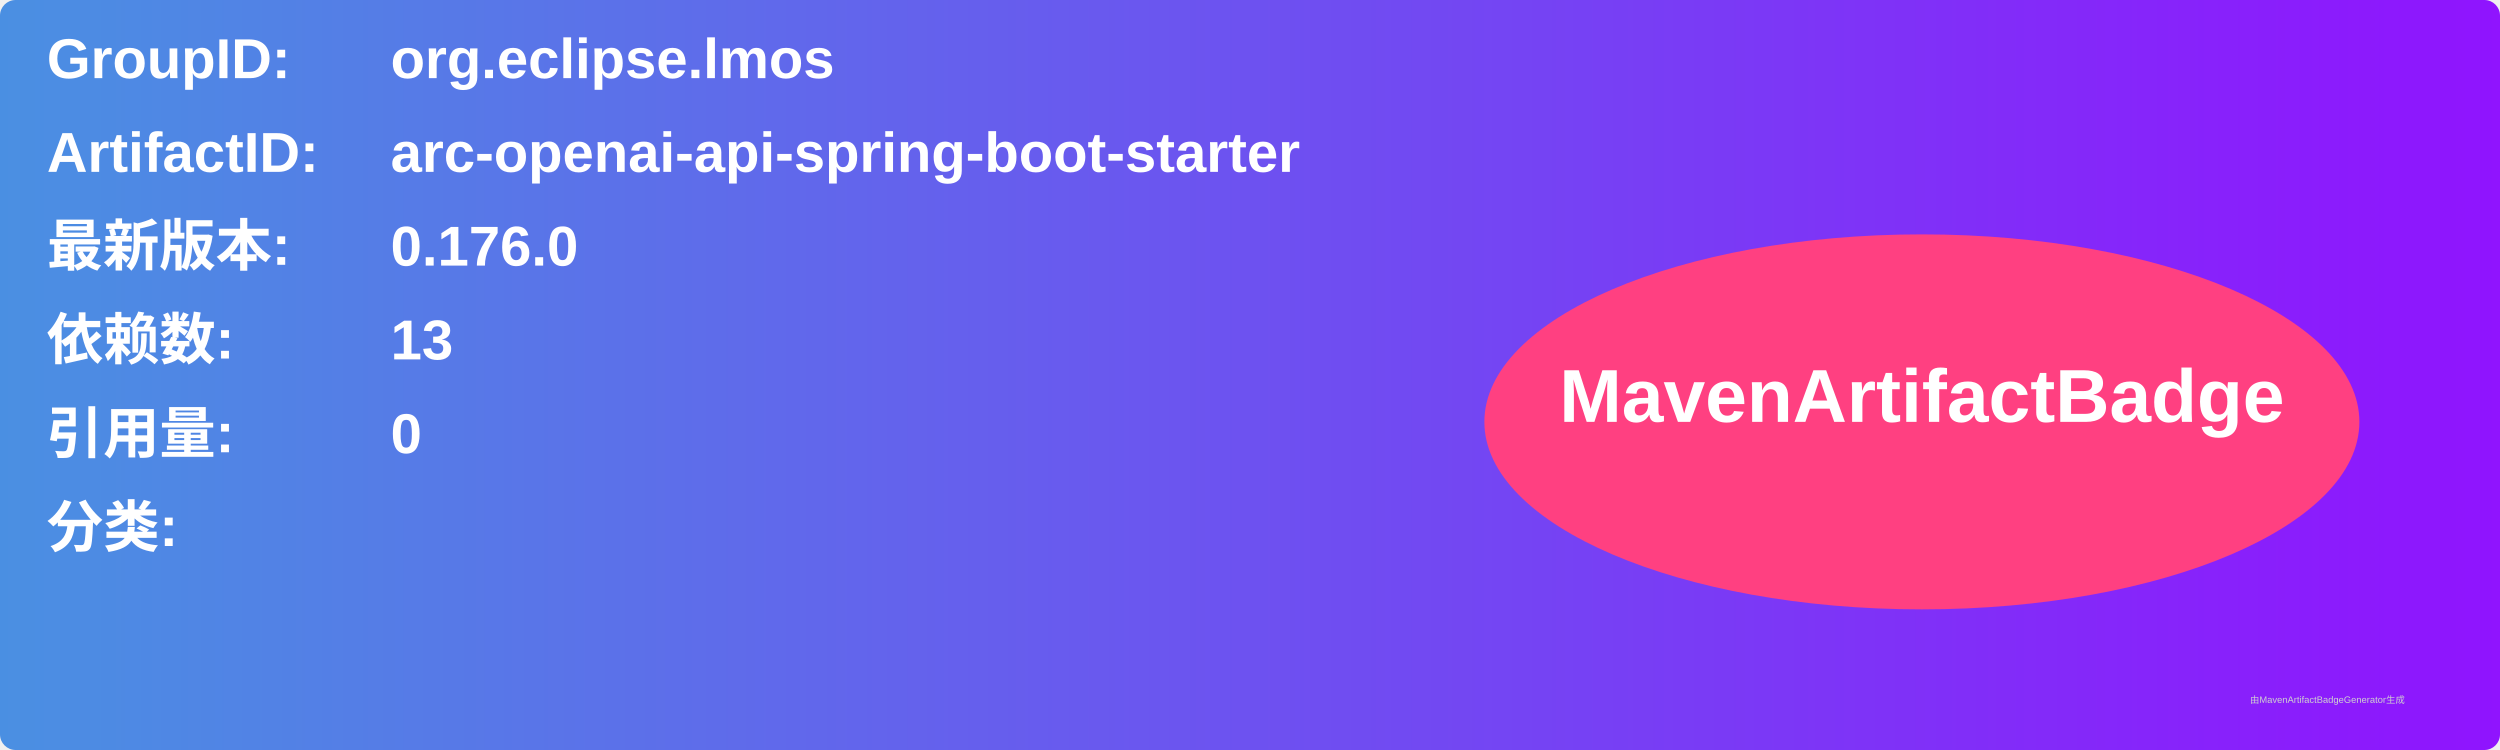
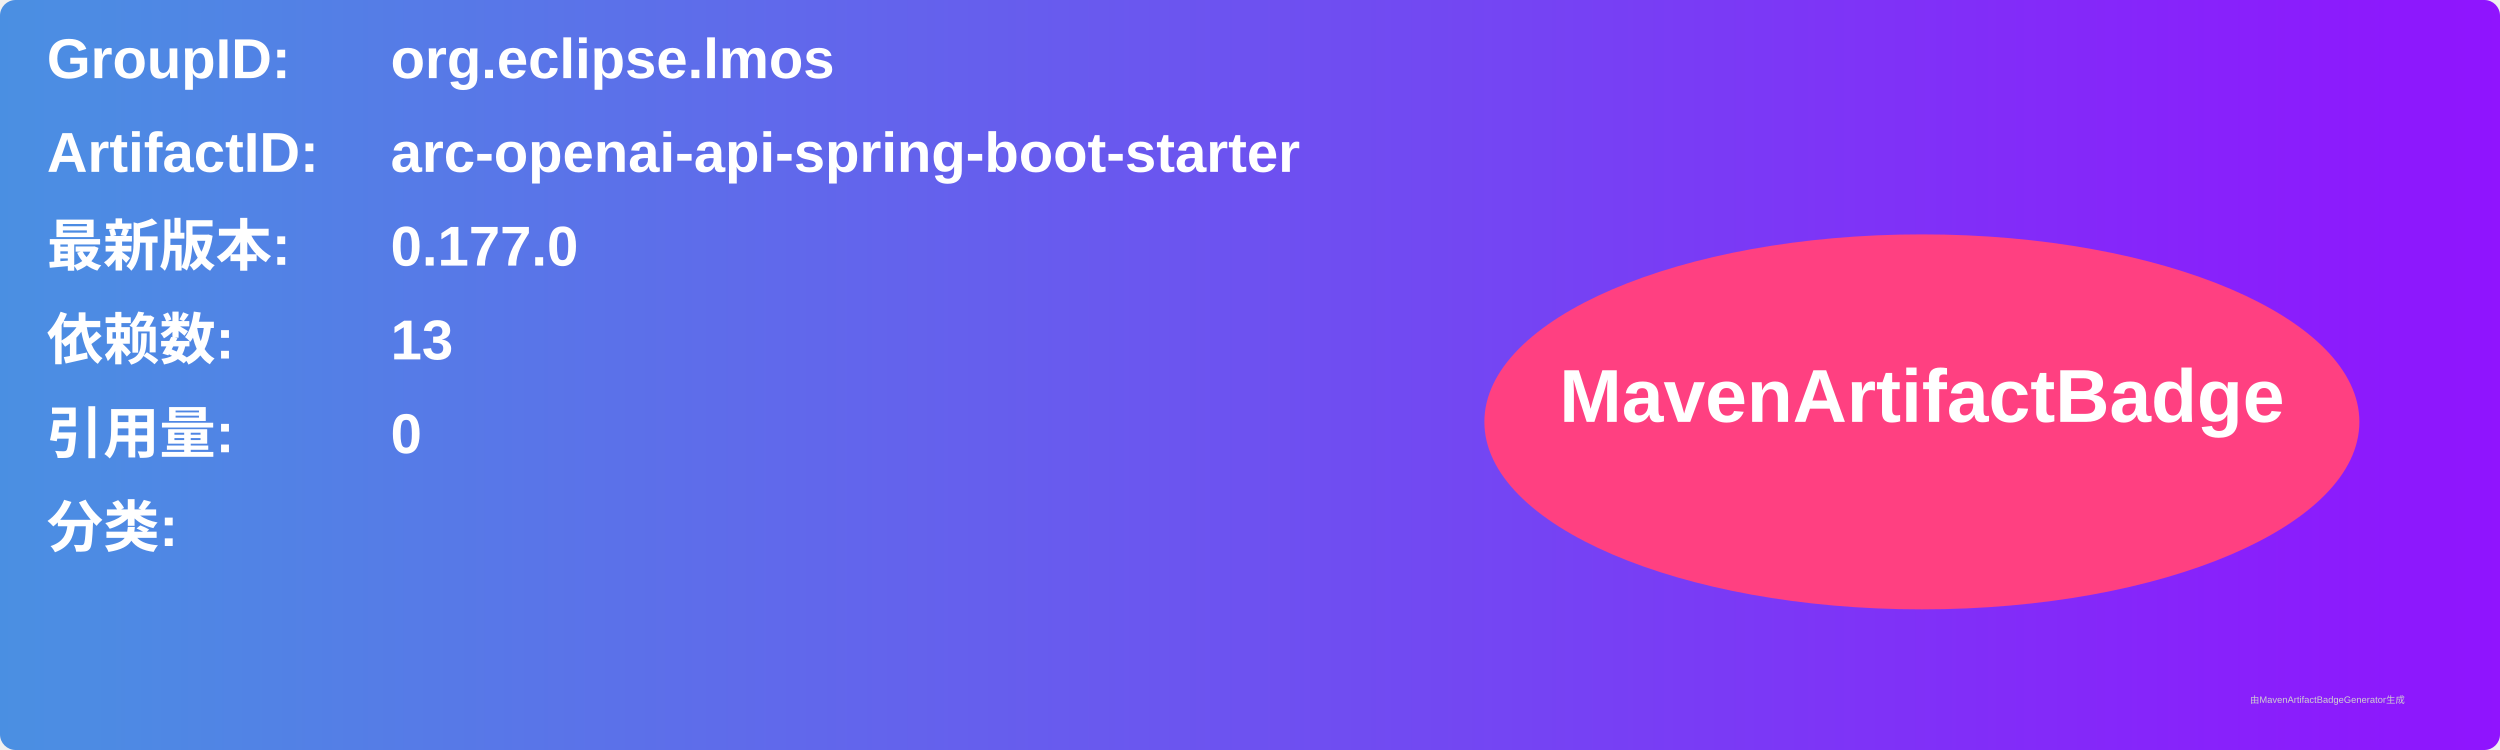
<svg xmlns="http://www.w3.org/2000/svg" width="800" height="240" viewBox="0 0 800 240">
  <linearGradient id="grad" x1="0%" y1="0%" x2="100%" y2="0%">
    <stop offset="0%" stop-color="#4a90e2" />
    <stop offset="100%" stop-color="#9013fe" />
  </linearGradient>
  <rect width="100%" height="100%" rx="5" ry="5" fill="url(#grad)" />
  <g transform="translate(15, 15)">
    <text x="0" y="10" font-family="Arial" font-size="18" fill="white" font-weight="bold" width="260">GroupID:</text>
    <text x="110" y="10" font-family="Arial" font-size="18" fill="white" font-weight="bold" width="460">org.eclipse.lmos</text>
    <text x="0" y="40" font-family="Arial" font-size="18" fill="white" font-weight="bold" width="260">ArtifactID:</text>
    <text x="110" y="40" font-family="Arial" font-size="18" fill="white" font-weight="bold" width="460">arc-openai-api-spring-boot-starter</text>
    <text x="0" y="70" font-family="Arial" font-size="18" fill="white" font-weight="bold">最新版本:</text>
    <text x="110" y="70" font-family="Arial" font-size="18" fill="white" font-weight="bold">
-       <tspan font-weight="bold">0.176.0</tspan>
+       <tspan font-weight="bold">0.177.0</tspan>
    </text>
    <text x="0" y="100" font-family="Arial" font-size="18" fill="white" font-weight="bold">依赖数: </text>
    <text x="110" y="100" font-family="Arial" font-size="18" fill="white">
      <tspan font-weight="bold">13</tspan>
    </text>
    <text x="0" y="130" font-family="Arial" font-size="18" fill="white" font-weight="bold">引用量: </text>
    <text x="110" y="130" font-family="Arial" font-size="18" fill="white">
      <tspan font-weight="bold">0</tspan>
    </text>
    <text x="0" y="160" font-family="Arial" font-size="18" fill="white" font-weight="bold">分类:</text>
    <text x="10" y="190" font-family="Arial" font-size="10" fill="white">
      <tspan font-weight="bold" />
    </text>
    <ellipse cx="600" cy="120" rx="140" ry="60" fill="#ff4081" />
    <text x="600" y="120" text-anchor="middle" font-family="Arial" font-size="24" fill="white" font-weight="bold">MavenArtifactBadge</text>
  </g>
  <text x="720" y="225" font-family="Arial" font-size="3" fill="#d0d0d0">由MavenArtifactBadgeGenerator生成</text>
</svg>
